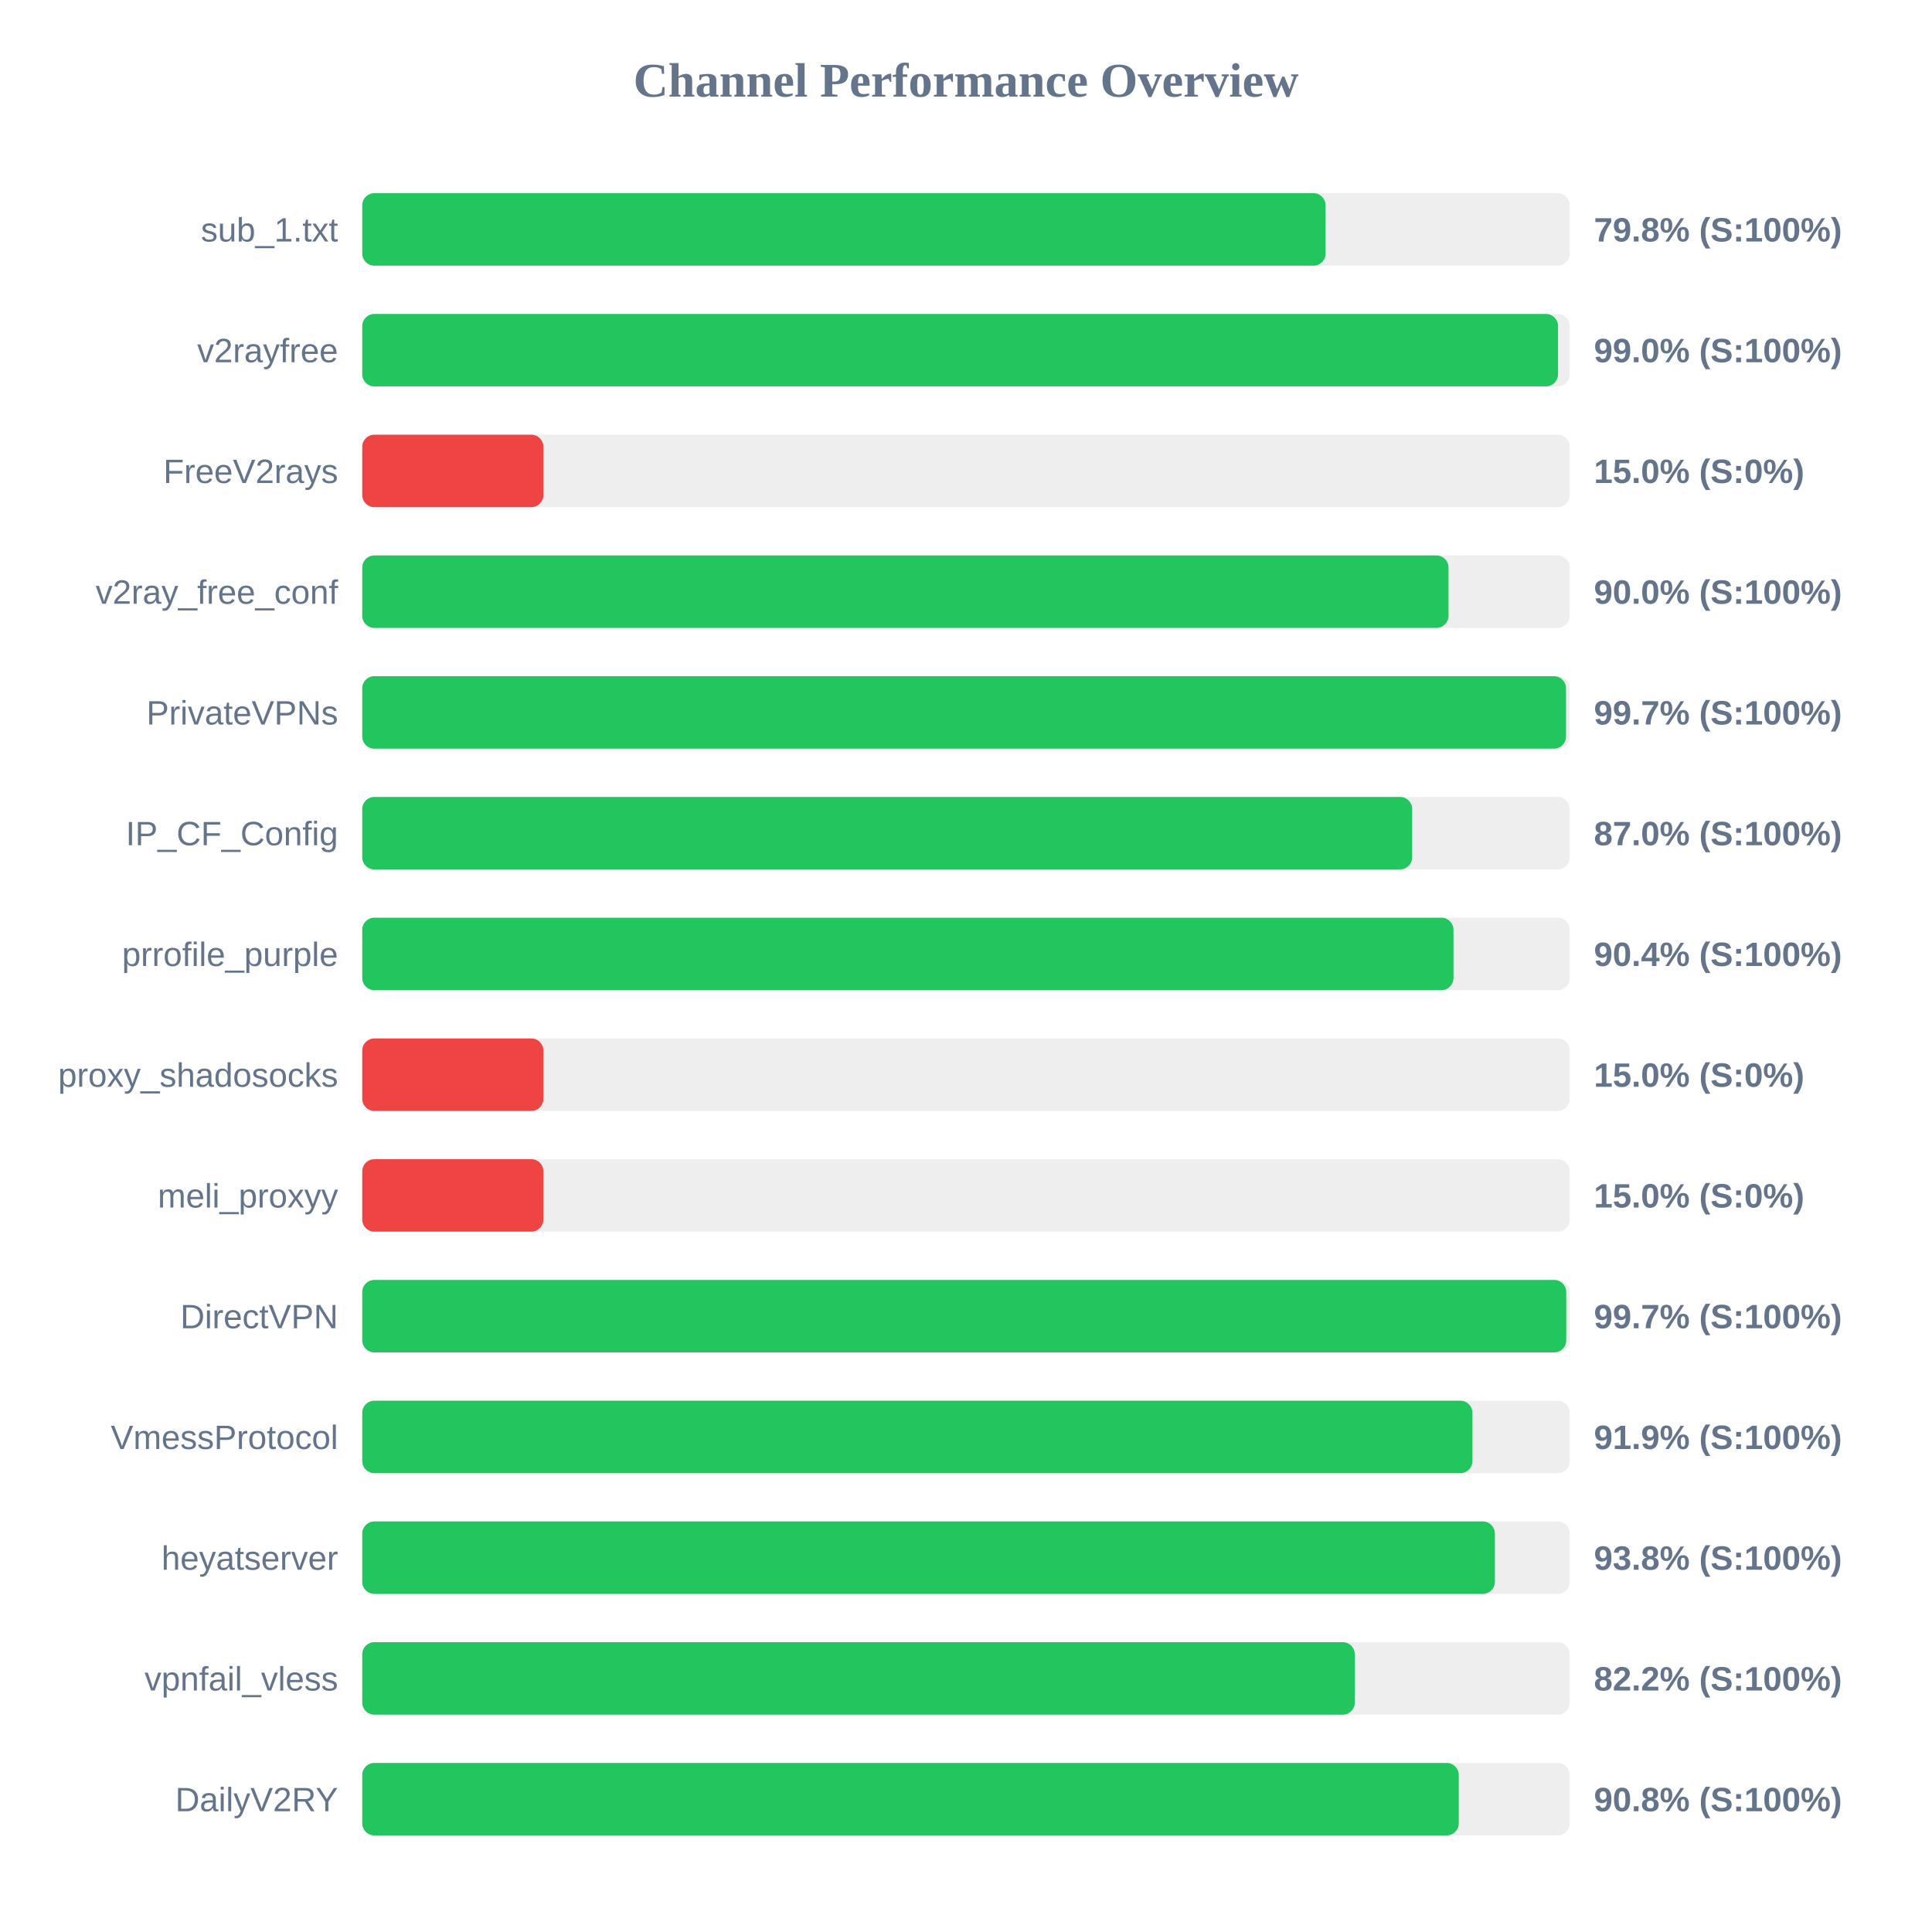
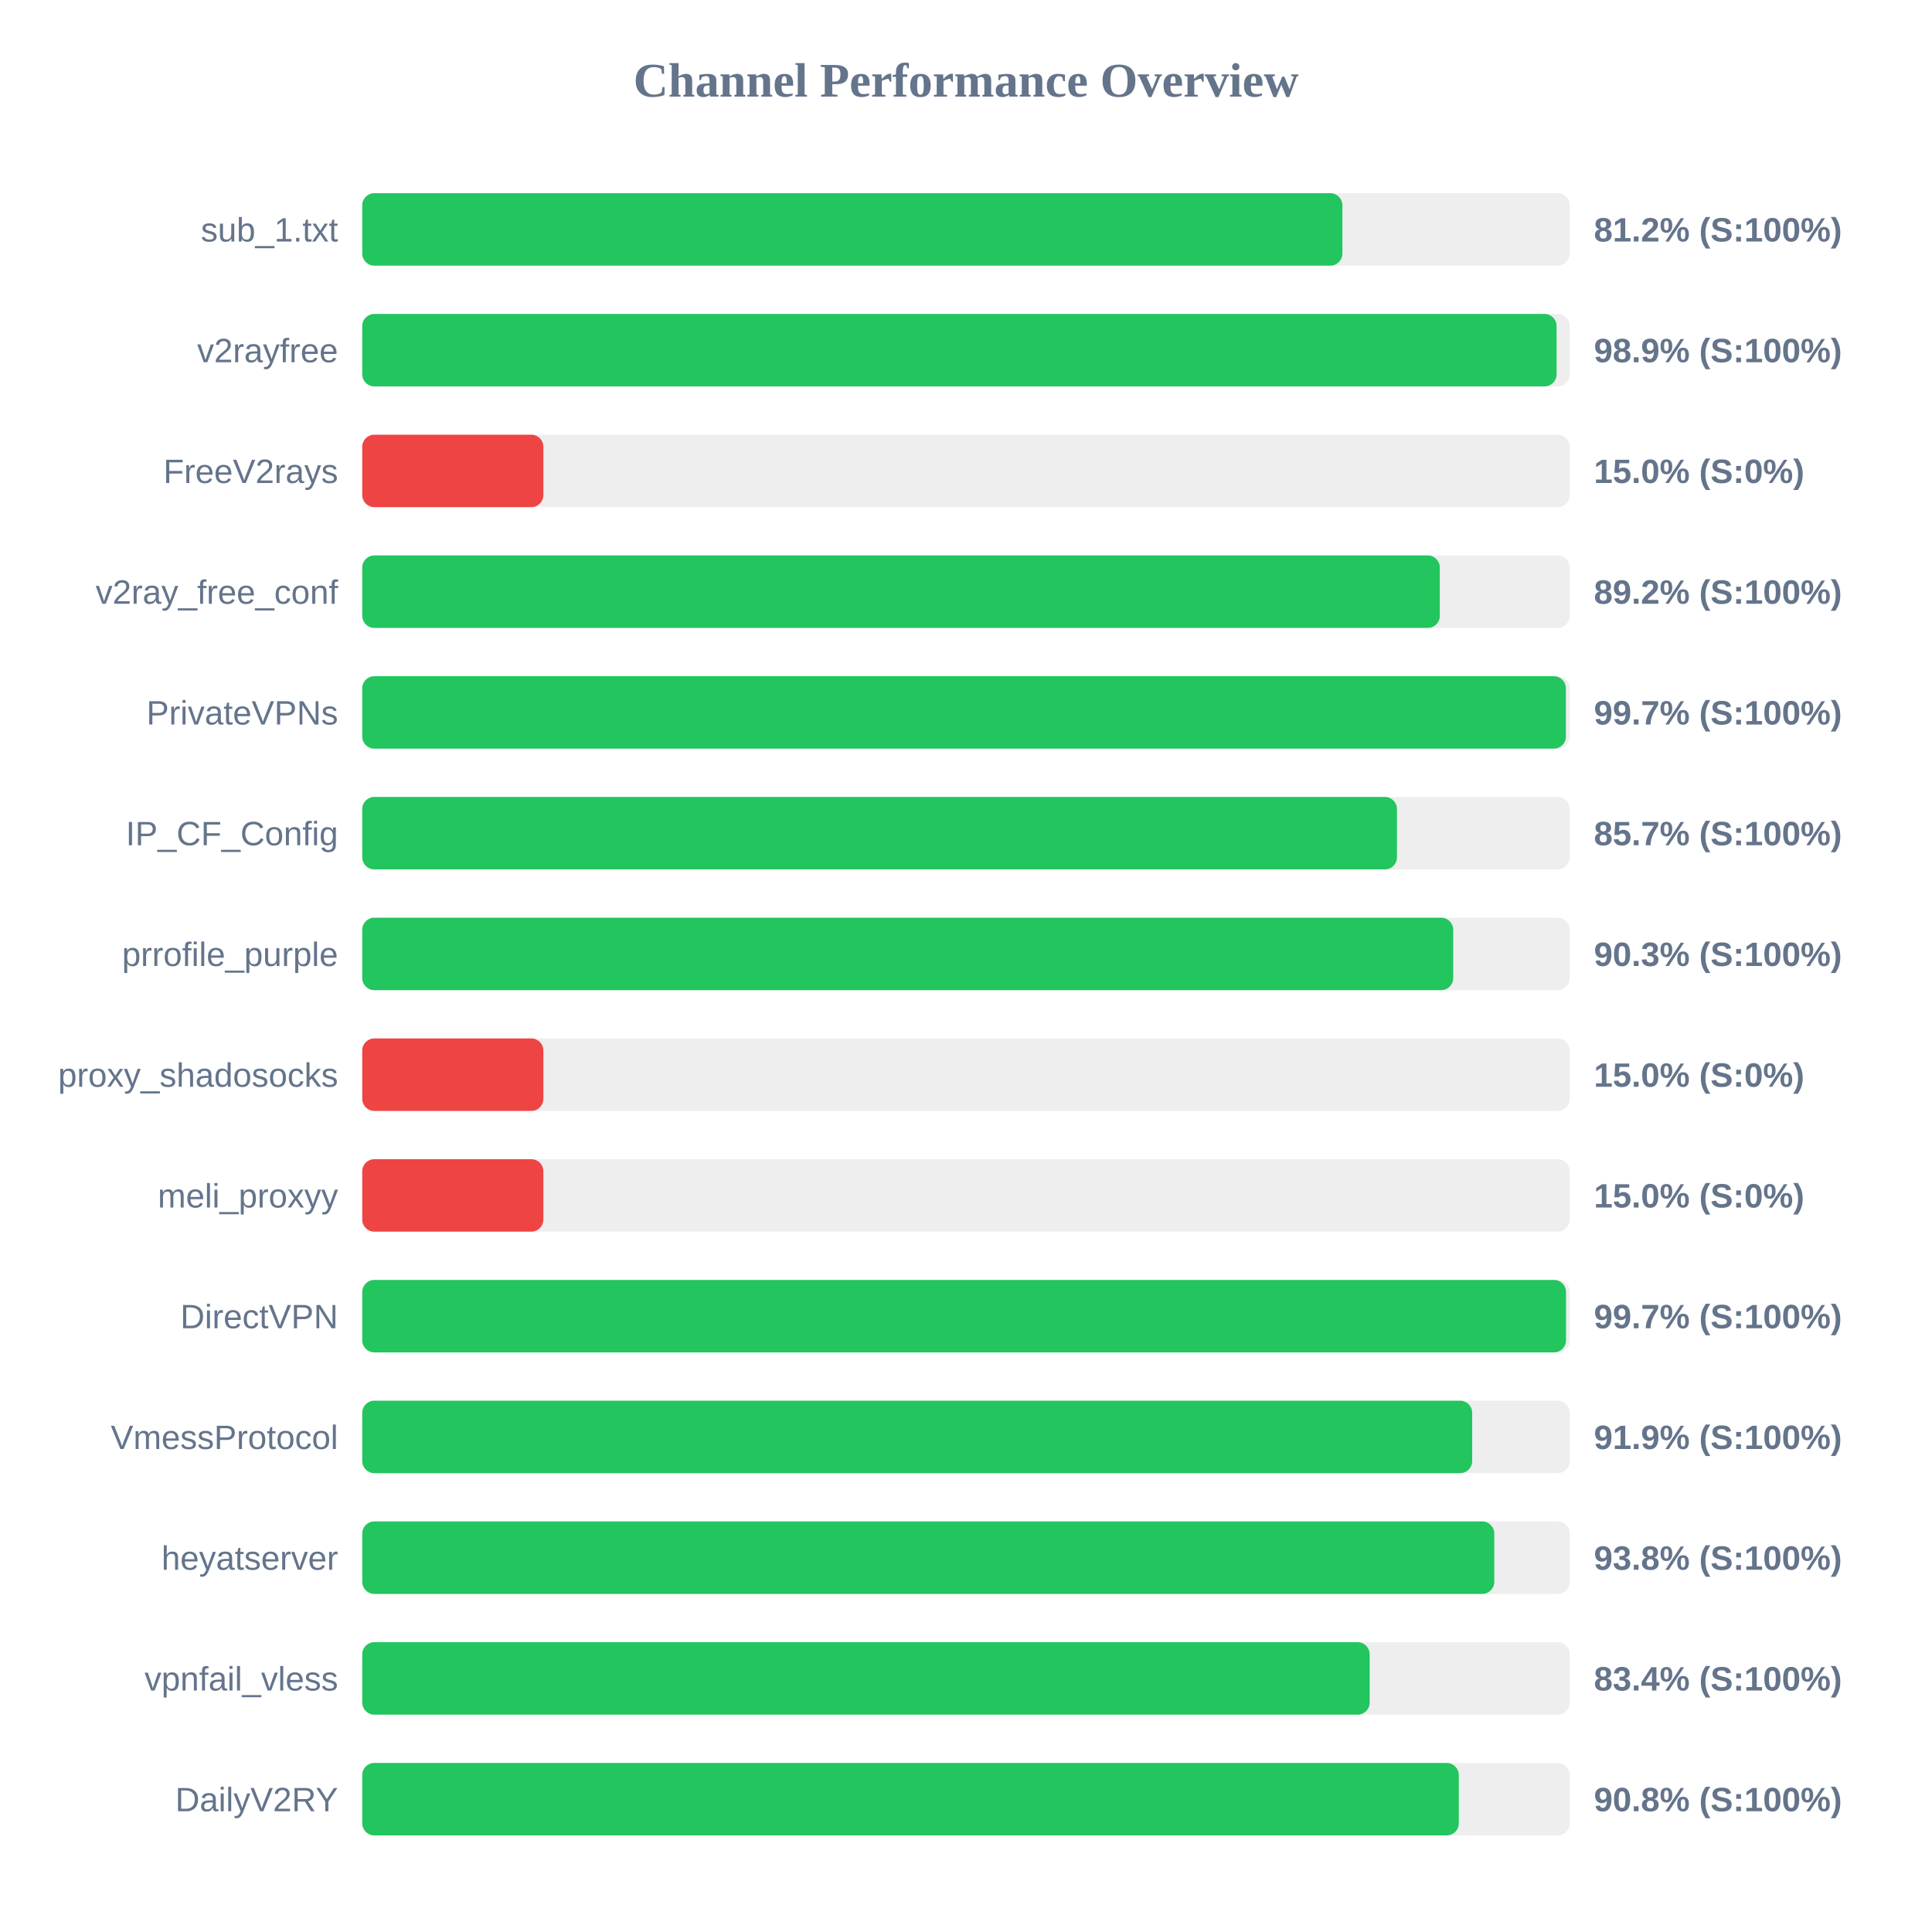
<svg xmlns="http://www.w3.org/2000/svg" width="800" height="800" version="1.1">
  <style>
        .row { font: 14px Arial; fill: #64748b; }
        .score { font: bold 14px Arial; fill: #64748b; }
    </style>
  <text x="400" y="40" text-anchor="middle" font-size="20px" font-weight="bold" fill="#64748b">Channel Performance Overview</text>
  <rect x="150" y="80" width="500" height="30" fill="#eee" rx="5" />
-   <rect x="150" y="80" width="398.9" height="30" fill="#22c55e" rx="5" />
+   <rect x="150" y="80" width="405.85" height="30" fill="#22c55e" rx="5" />
  <text x="140" y="100" text-anchor="end" class="row">sub_1.txt</text>
-   <text x="660" y="100" text-anchor="start" class="score">79.8% (S:100%)</text>
+   <text x="660" y="100" text-anchor="start" class="score">81.2% (S:100%)</text>
  <rect x="150" y="130" width="500" height="30" fill="#eee" rx="5" />
-   <rect x="150" y="130" width="495.15" height="30" fill="#22c55e" rx="5" />
+   <rect x="150" y="130" width="494.55" height="30" fill="#22c55e" rx="5" />
  <text x="140" y="150" text-anchor="end" class="row">v2rayfree</text>
-   <text x="660" y="150" text-anchor="start" class="score">99.0% (S:100%)</text>
+   <text x="660" y="150" text-anchor="start" class="score">98.9% (S:100%)</text>
  <rect x="150" y="180" width="500" height="30" fill="#eee" rx="5" />
  <rect x="150" y="180" width="75.0" height="30" fill="#ef4444" rx="5" />
  <text x="140" y="200" text-anchor="end" class="row">FreeV2rays</text>
  <text x="660" y="200" text-anchor="start" class="score">15.0% (S:0%)</text>
  <rect x="150" y="230" width="500" height="30" fill="#eee" rx="5" />
-   <rect x="150" y="230" width="449.8" height="30" fill="#22c55e" rx="5" />
+   <rect x="150" y="230" width="446.2" height="30" fill="#22c55e" rx="5" />
  <text x="140" y="250" text-anchor="end" class="row">v2ray_free_conf</text>
-   <text x="660" y="250" text-anchor="start" class="score">90.0% (S:100%)</text>
+   <text x="660" y="250" text-anchor="start" class="score">89.2% (S:100%)</text>
  <rect x="150" y="280" width="500" height="30" fill="#eee" rx="5" />
-   <rect x="150" y="280" width="498.45" height="30" fill="#22c55e" rx="5" />
+   <rect x="150" y="280" width="498.4" height="30" fill="#22c55e" rx="5" />
  <text x="140" y="300" text-anchor="end" class="row">PrivateVPNs</text>
  <text x="660" y="300" text-anchor="start" class="score">99.7% (S:100%)</text>
  <rect x="150" y="330" width="500" height="30" fill="#eee" rx="5" />
-   <rect x="150" y="330" width="434.75" height="30" fill="#22c55e" rx="5" />
+   <rect x="150" y="330" width="428.45" height="30" fill="#22c55e" rx="5" />
  <text x="140" y="350" text-anchor="end" class="row">IP_CF_Config</text>
-   <text x="660" y="350" text-anchor="start" class="score">87.0% (S:100%)</text>
+   <text x="660" y="350" text-anchor="start" class="score">85.7% (S:100%)</text>
  <rect x="150" y="380" width="500" height="30" fill="#eee" rx="5" />
-   <rect x="150" y="380" width="451.85" height="30" fill="#22c55e" rx="5" />
+   <rect x="150" y="380" width="451.75" height="30" fill="#22c55e" rx="5" />
  <text x="140" y="400" text-anchor="end" class="row">prrofile_purple</text>
-   <text x="660" y="400" text-anchor="start" class="score">90.4% (S:100%)</text>
+   <text x="660" y="400" text-anchor="start" class="score">90.3% (S:100%)</text>
  <rect x="150" y="430" width="500" height="30" fill="#eee" rx="5" />
  <rect x="150" y="430" width="75.0" height="30" fill="#ef4444" rx="5" />
  <text x="140" y="450" text-anchor="end" class="row">proxy_shadosocks</text>
  <text x="660" y="450" text-anchor="start" class="score">15.0% (S:0%)</text>
  <rect x="150" y="480" width="500" height="30" fill="#eee" rx="5" />
  <rect x="150" y="480" width="75.0" height="30" fill="#ef4444" rx="5" />
  <text x="140" y="500" text-anchor="end" class="row">meli_proxyy</text>
  <text x="660" y="500" text-anchor="start" class="score">15.0% (S:0%)</text>
  <rect x="150" y="530" width="500" height="30" fill="#eee" rx="5" />
-   <rect x="150" y="530" width="498.55" height="30" fill="#22c55e" rx="5" />
+   <rect x="150" y="530" width="498.45" height="30" fill="#22c55e" rx="5" />
  <text x="140" y="550" text-anchor="end" class="row">DirectVPN</text>
  <text x="660" y="550" text-anchor="start" class="score">99.7% (S:100%)</text>
  <rect x="150" y="580" width="500" height="30" fill="#eee" rx="5" />
-   <rect x="150" y="580" width="459.7" height="30" fill="#22c55e" rx="5" />
+   <rect x="150" y="580" width="459.6" height="30" fill="#22c55e" rx="5" />
  <text x="140" y="600" text-anchor="end" class="row">VmessProtocol</text>
  <text x="660" y="600" text-anchor="start" class="score">91.9% (S:100%)</text>
  <rect x="150" y="630" width="500" height="30" fill="#eee" rx="5" />
-   <rect x="150" y="630" width="469.0" height="30" fill="#22c55e" rx="5" />
+   <rect x="150" y="630" width="468.75" height="30" fill="#22c55e" rx="5" />
  <text x="140" y="650" text-anchor="end" class="row">heyatserver</text>
  <text x="660" y="650" text-anchor="start" class="score">93.8% (S:100%)</text>
  <rect x="150" y="680" width="500" height="30" fill="#eee" rx="5" />
-   <rect x="150" y="680" width="411.0" height="30" fill="#22c55e" rx="5" />
+   <rect x="150" y="680" width="417.15" height="30" fill="#22c55e" rx="5" />
  <text x="140" y="700" text-anchor="end" class="row">vpnfail_vless</text>
-   <text x="660" y="700" text-anchor="start" class="score">82.2% (S:100%)</text>
+   <text x="660" y="700" text-anchor="start" class="score">83.4% (S:100%)</text>
  <rect x="150" y="730" width="500" height="30" fill="#eee" rx="5" />
  <rect x="150" y="730" width="454.05" height="30" fill="#22c55e" rx="5" />
  <text x="140" y="750" text-anchor="end" class="row">DailyV2RY</text>
  <text x="660" y="750" text-anchor="start" class="score">90.8% (S:100%)</text>
</svg>
